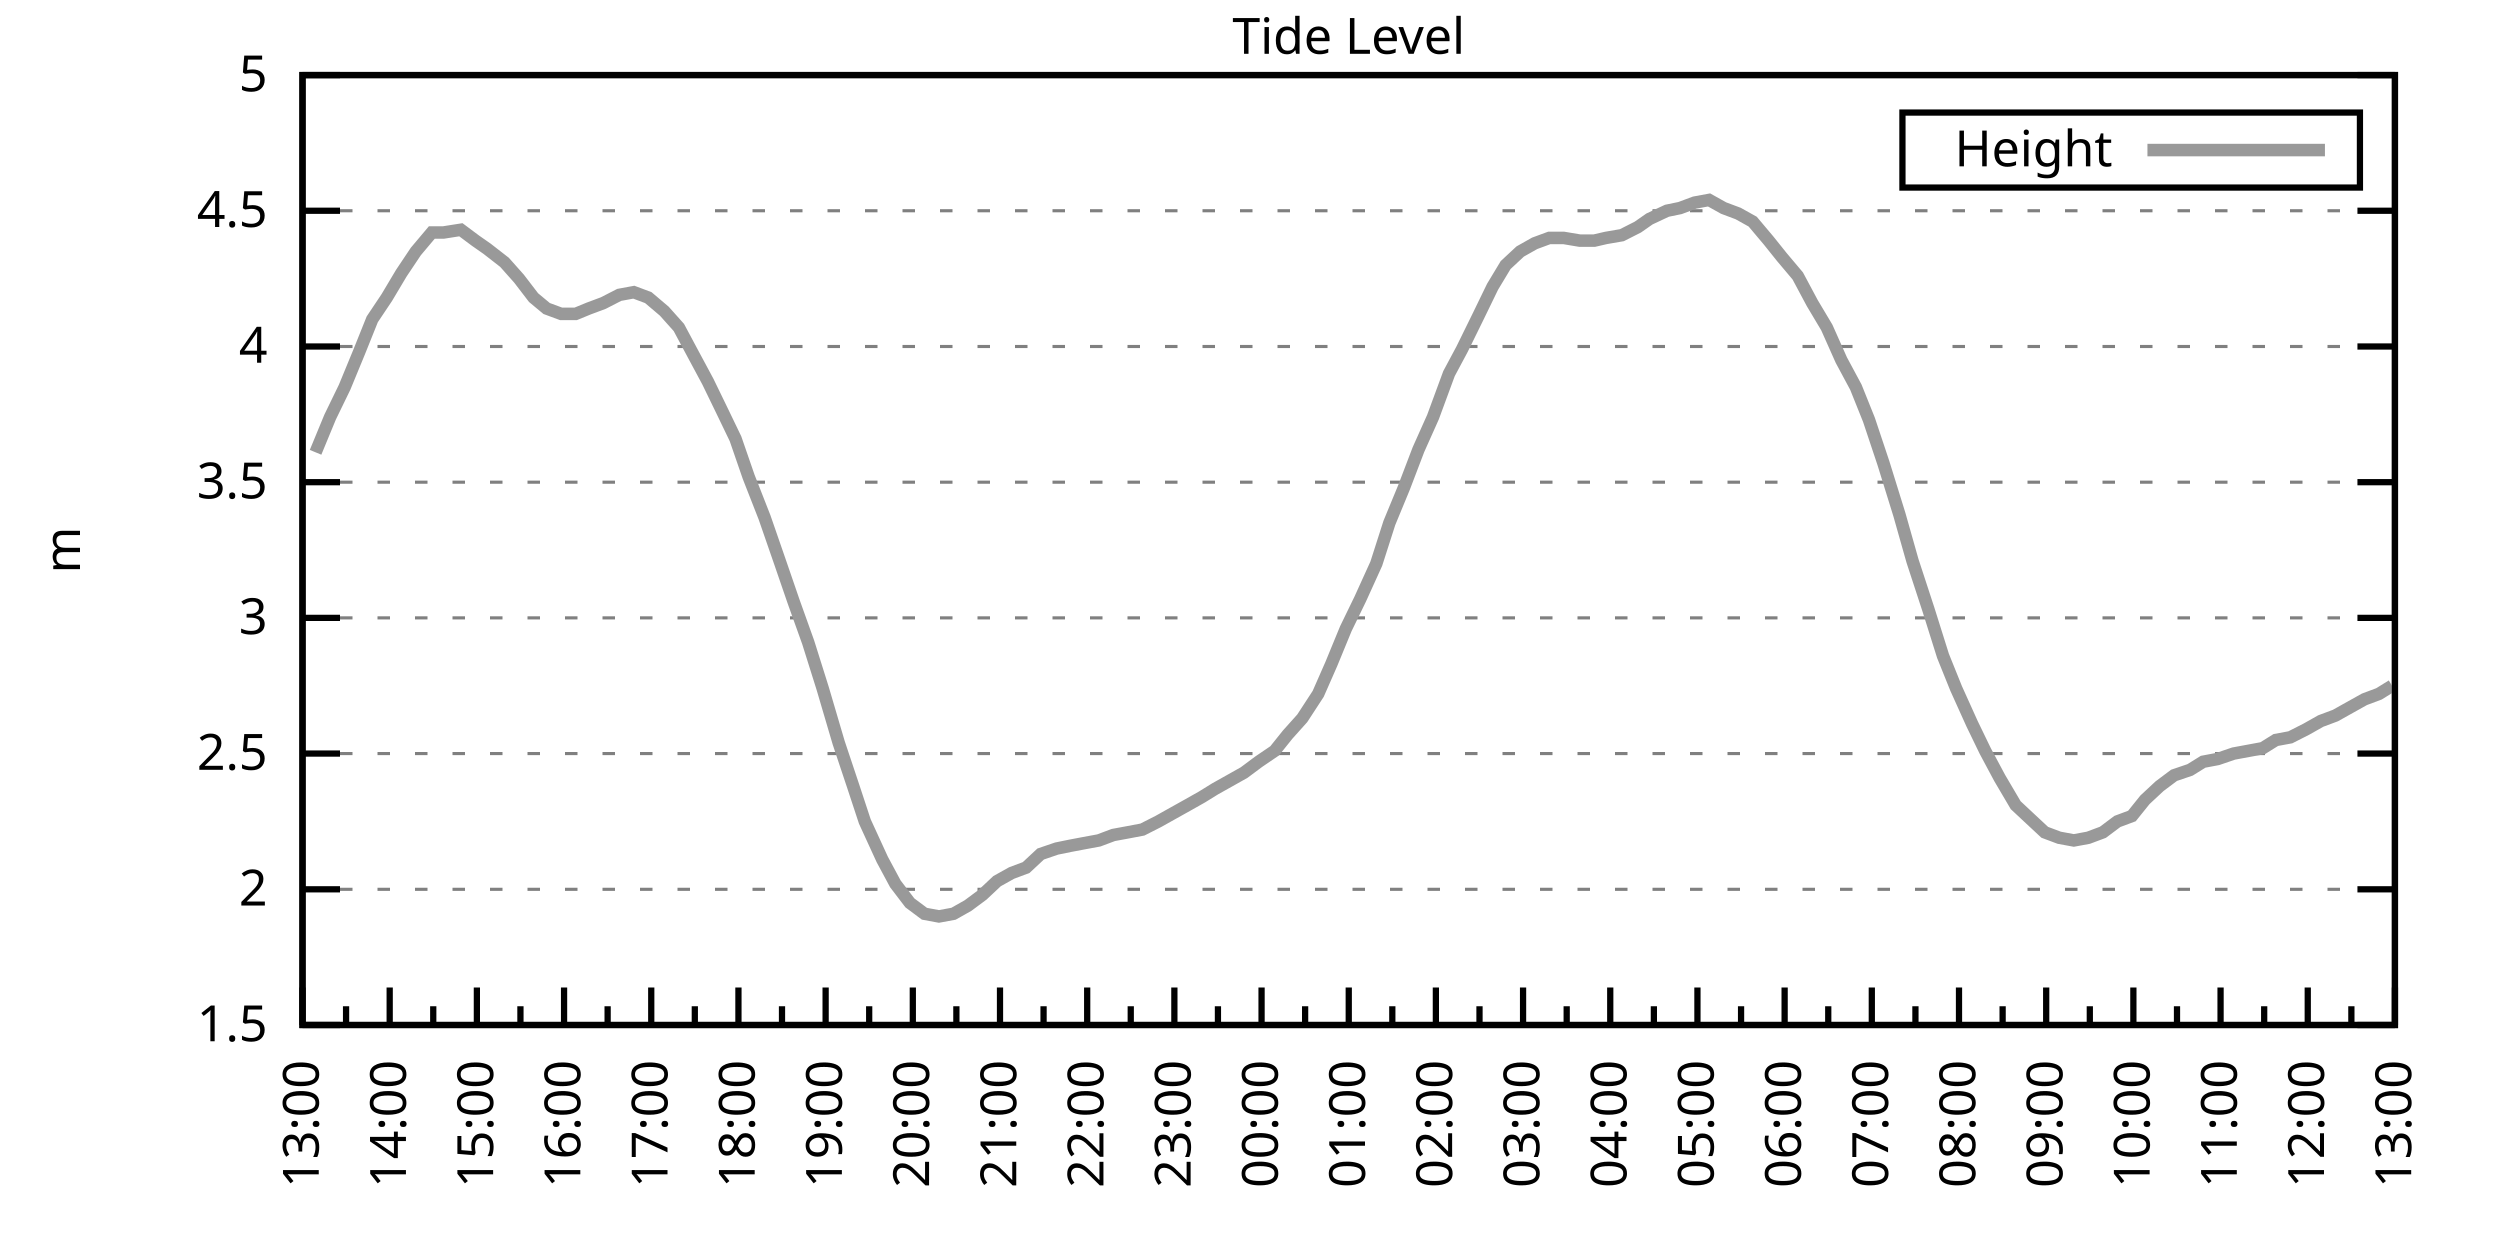
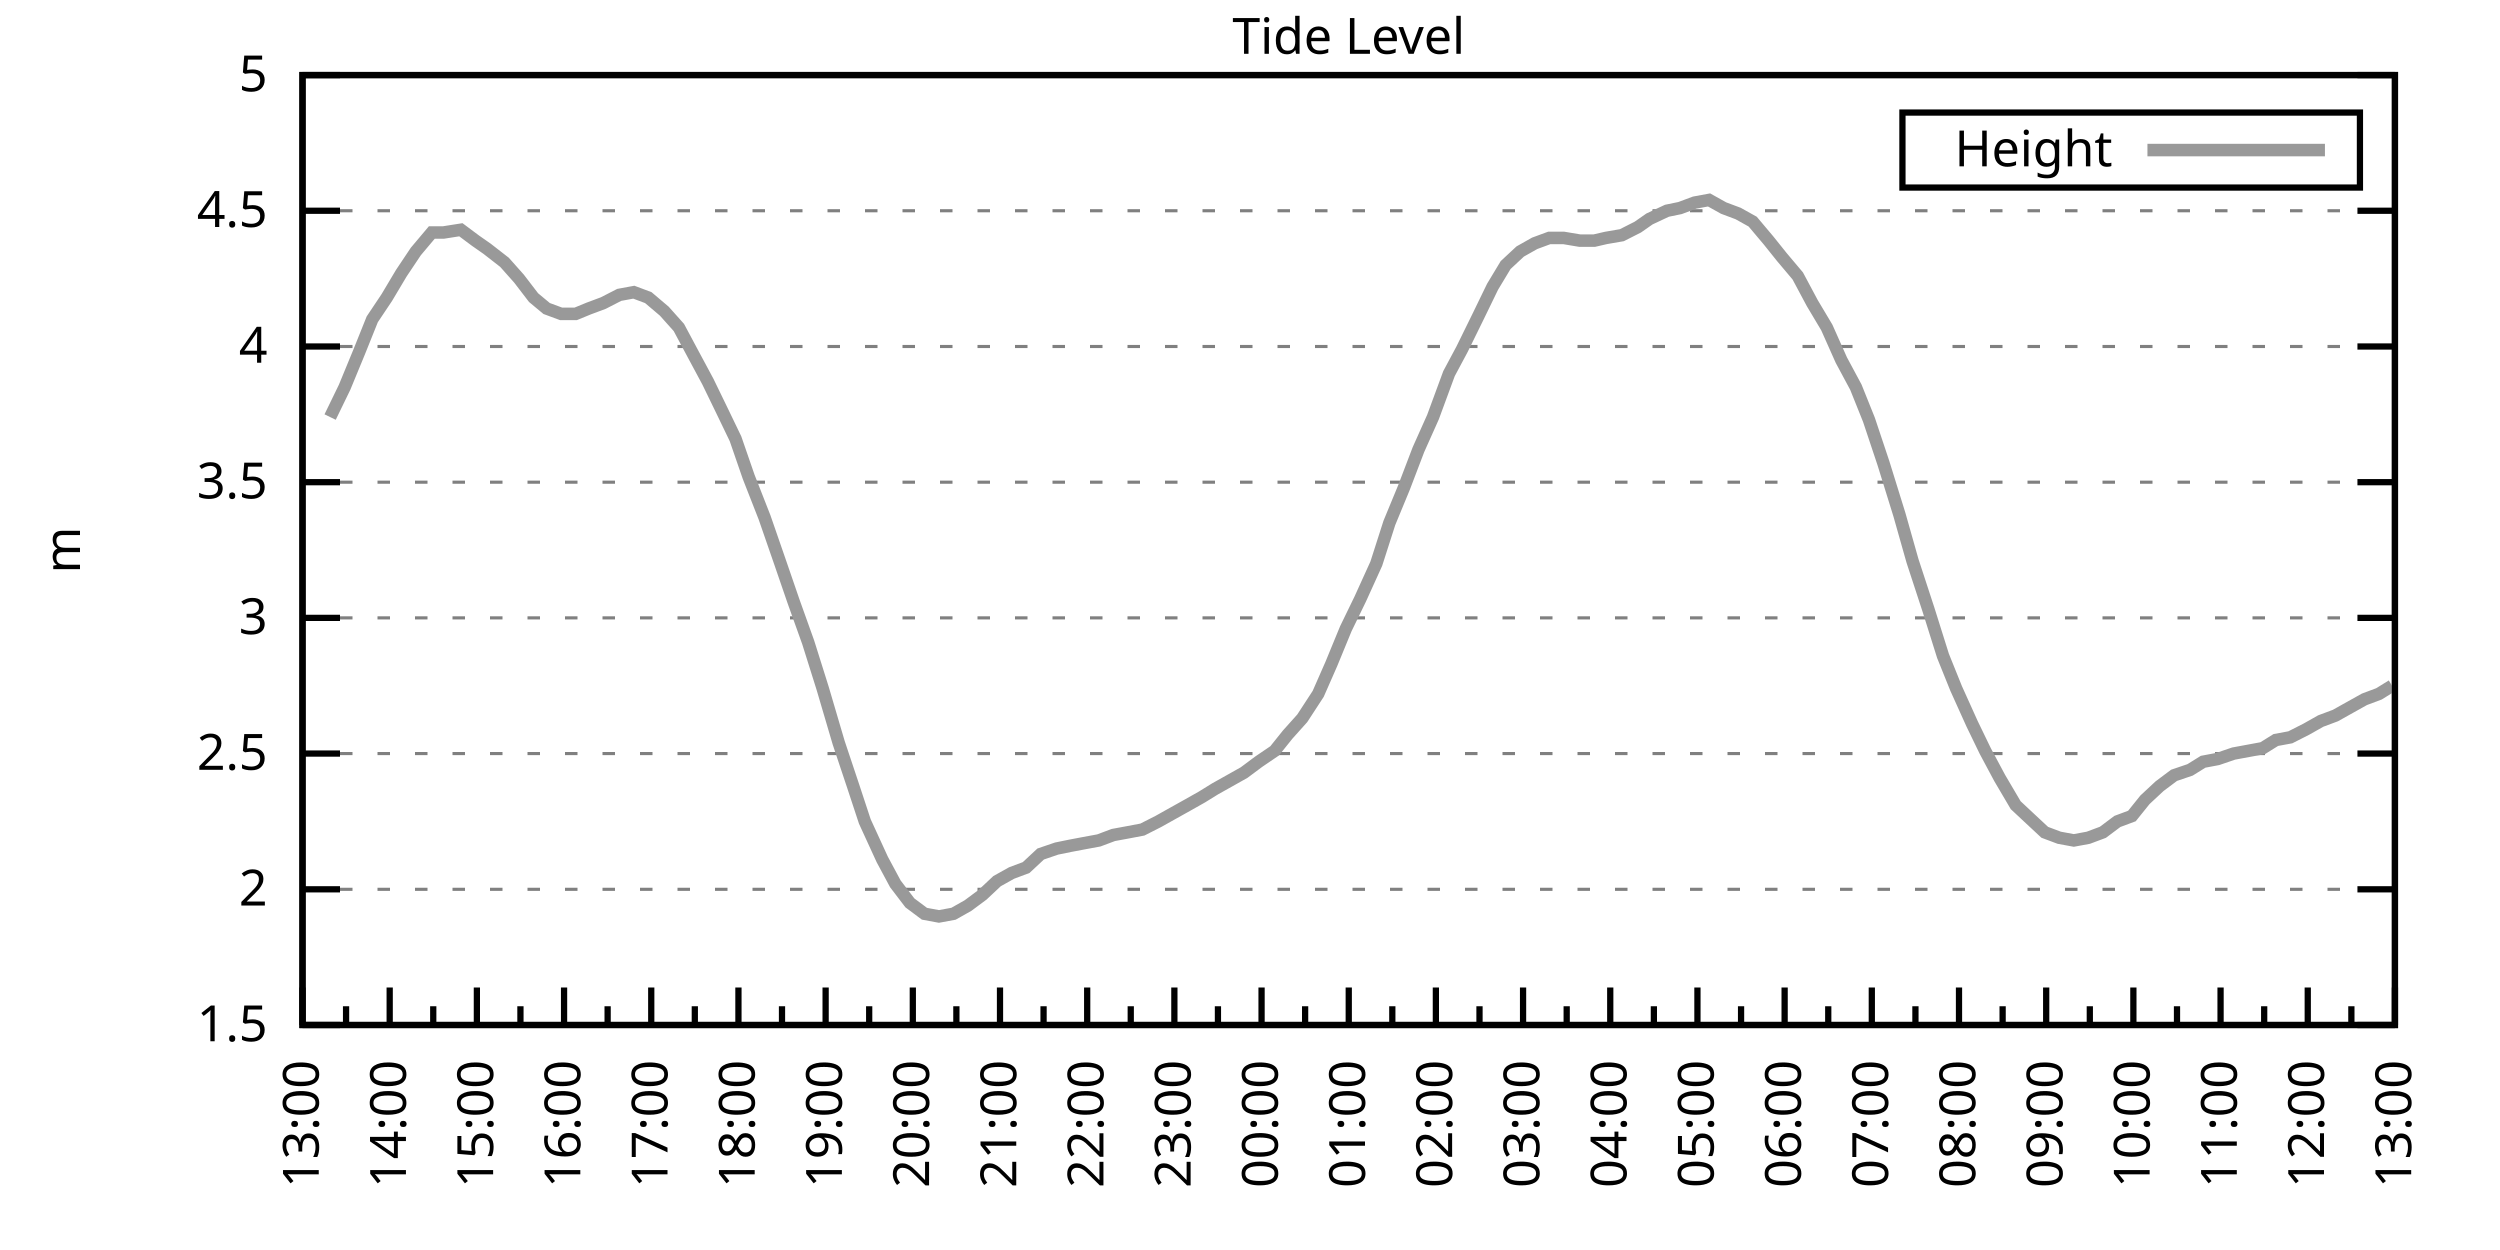
<svg xmlns="http://www.w3.org/2000/svg" xmlns:xlink="http://www.w3.org/1999/xlink" width="400" height="200" viewBox="0 0 400 200">
  <g id="gnuplot_canvas">
    <rect x="0" y="0" width="400" height="200" fill="none" />
    <defs>
      <circle id="gpDot" r="0.5" stroke-width="0.5" stroke="currentColor" />
      <path id="gpPt0" stroke-width="0.333" stroke="currentColor" d="M-1,0 h2 M0,-1 v2" />
      <path id="gpPt1" stroke-width="0.333" stroke="currentColor" d="M-1,-1 L1,1 M1,-1 L-1,1" />
      <path id="gpPt2" stroke-width="0.333" stroke="currentColor" d="M-1,0 L1,0 M0,-1 L0,1 M-1,-1 L1,1 M-1,1 L1,-1" />
      <rect id="gpPt3" stroke-width="0.333" stroke="currentColor" x="-1" y="-1" width="2" height="2" />
      <rect id="gpPt4" stroke-width="0.333" stroke="currentColor" fill="currentColor" x="-1" y="-1" width="2" height="2" />
      <circle id="gpPt5" stroke-width="0.333" stroke="currentColor" cx="0" cy="0" r="1" />
      <use xlink:href="#gpPt5" id="gpPt6" fill="currentColor" stroke="none" />
      <path id="gpPt7" stroke-width="0.333" stroke="currentColor" d="M0,-1.33 L-1.33,0.67 L1.33,0.67 z" />
      <use xlink:href="#gpPt7" id="gpPt8" fill="currentColor" stroke="none" />
      <use xlink:href="#gpPt7" id="gpPt9" stroke="currentColor" transform="rotate(180)" />
      <use xlink:href="#gpPt9" id="gpPt10" fill="currentColor" stroke="none" />
      <use xlink:href="#gpPt3" id="gpPt11" stroke="currentColor" transform="rotate(45)" />
      <use xlink:href="#gpPt11" id="gpPt12" fill="currentColor" stroke="none" />
      <path id="gpPt13" stroke-width="0.333" stroke="currentColor" d="M0,1.330 L1.265,0.411 L0.782,-1.067 L-0.782,-1.076 L-1.265,0.411 z" />
      <use xlink:href="#gpPt13" id="gpPt14" fill="currentColor" stroke="none" />
      <filter id="textbox" filterUnits="objectBoundingBox" x="0" y="0" height="1" width="1">
        <feFlood flood-color="white" flood-opacity="1" result="bgnd" />
        <feComposite in="SourceGraphic" in2="bgnd" operator="atop" />
      </filter>
      <filter id="greybox" filterUnits="objectBoundingBox" x="0" y="0" height="1" width="1">
        <feFlood flood-color="lightgrey" flood-opacity="1" result="grey" />
        <feComposite in="SourceGraphic" in2="grey" operator="atop" />
      </filter>
    </defs>
    <g fill="none" color="white" stroke="currentColor" stroke-width="1.00" stroke-linecap="butt" stroke-linejoin="miter">
</g>
    <g fill="none" color="black" stroke="currentColor" stroke-width="1.00" stroke-linecap="butt" stroke-linejoin="miter">
      <g stroke="none" shape-rendering="crispEdges">
        <polygon fill="rgb(255, 255, 255)" points="48.40,164.00 383.18,164.00 383.18,12.02 48.40,12.02 " />
      </g>
    </g>
    <g fill="none" color="black" stroke="currentColor" stroke-width="1.00" stroke-linecap="butt" stroke-linejoin="miter">
</g>
    <g fill="none" color="black" stroke="black" stroke-width="0.50" stroke-linecap="butt" stroke-linejoin="miter">
</g>
    <g fill="none" color="gray" stroke="currentColor" stroke-width="0.50" stroke-linecap="butt" stroke-linejoin="miter">
      <path stroke="gray" stroke-dasharray="2,4" class="gridline" d="M48.40,164.00 L383.19,164.00  " />
    </g>
    <g fill="none" color="gray" stroke="gray" stroke-width="1.00" stroke-linecap="butt" stroke-linejoin="miter">
</g>
    <g fill="none" color="black" stroke="currentColor" stroke-width="1.00" stroke-linecap="butt" stroke-linejoin="miter">
      <path stroke="black" d="M48.40,164.00 L54.40,164.00 M383.19,164.00 L377.19,164.00  " />
      <g transform="translate(42.80,166.60)" stroke="none" fill="black" font-family="Sans" font-size="8.00" text-anchor="end">
        <text>
          <tspan font-family="Sans"> 1.5</tspan>
        </text>
      </g>
    </g>
    <g fill="none" color="black" stroke="currentColor" stroke-width="1.00" stroke-linecap="butt" stroke-linejoin="miter">
</g>
    <g fill="none" color="black" stroke="black" stroke-width="0.50" stroke-linecap="butt" stroke-linejoin="miter">
</g>
    <g fill="none" color="gray" stroke="currentColor" stroke-width="0.50" stroke-linecap="butt" stroke-linejoin="miter">
      <path stroke="gray" stroke-dasharray="2,4" class="gridline" d="M48.40,142.29 L383.19,142.29  " />
    </g>
    <g fill="none" color="gray" stroke="gray" stroke-width="1.00" stroke-linecap="butt" stroke-linejoin="miter">
</g>
    <g fill="none" color="black" stroke="currentColor" stroke-width="1.00" stroke-linecap="butt" stroke-linejoin="miter">
      <path stroke="black" d="M48.40,142.29 L54.40,142.29 M383.19,142.29 L377.19,142.29  " />
      <g transform="translate(42.80,144.89)" stroke="none" fill="black" font-family="Sans" font-size="8.00" text-anchor="end">
        <text>
          <tspan font-family="Sans"> 2</tspan>
        </text>
      </g>
    </g>
    <g fill="none" color="black" stroke="currentColor" stroke-width="1.00" stroke-linecap="butt" stroke-linejoin="miter">
</g>
    <g fill="none" color="black" stroke="black" stroke-width="0.50" stroke-linecap="butt" stroke-linejoin="miter">
</g>
    <g fill="none" color="gray" stroke="currentColor" stroke-width="0.50" stroke-linecap="butt" stroke-linejoin="miter">
      <path stroke="gray" stroke-dasharray="2,4" class="gridline" d="M48.40,120.57 L383.19,120.57  " />
    </g>
    <g fill="none" color="gray" stroke="gray" stroke-width="1.00" stroke-linecap="butt" stroke-linejoin="miter">
</g>
    <g fill="none" color="black" stroke="currentColor" stroke-width="1.00" stroke-linecap="butt" stroke-linejoin="miter">
      <path stroke="black" d="M48.40,120.57 L54.40,120.57 M383.19,120.57 L377.19,120.57  " />
      <g transform="translate(42.80,123.17)" stroke="none" fill="black" font-family="Sans" font-size="8.00" text-anchor="end">
        <text>
          <tspan font-family="Sans"> 2.5</tspan>
        </text>
      </g>
    </g>
    <g fill="none" color="black" stroke="currentColor" stroke-width="1.00" stroke-linecap="butt" stroke-linejoin="miter">
</g>
    <g fill="none" color="black" stroke="black" stroke-width="0.50" stroke-linecap="butt" stroke-linejoin="miter">
</g>
    <g fill="none" color="gray" stroke="currentColor" stroke-width="0.50" stroke-linecap="butt" stroke-linejoin="miter">
      <path stroke="gray" stroke-dasharray="2,4" class="gridline" d="M48.40,98.86 L383.19,98.86  " />
    </g>
    <g fill="none" color="gray" stroke="gray" stroke-width="1.00" stroke-linecap="butt" stroke-linejoin="miter">
</g>
    <g fill="none" color="black" stroke="currentColor" stroke-width="1.00" stroke-linecap="butt" stroke-linejoin="miter">
      <path stroke="black" d="M48.40,98.86 L54.40,98.86 M383.19,98.86 L377.19,98.86  " />
      <g transform="translate(42.80,101.46)" stroke="none" fill="black" font-family="Sans" font-size="8.00" text-anchor="end">
        <text>
          <tspan font-family="Sans"> 3</tspan>
        </text>
      </g>
    </g>
    <g fill="none" color="black" stroke="currentColor" stroke-width="1.00" stroke-linecap="butt" stroke-linejoin="miter">
</g>
    <g fill="none" color="black" stroke="black" stroke-width="0.50" stroke-linecap="butt" stroke-linejoin="miter">
</g>
    <g fill="none" color="gray" stroke="currentColor" stroke-width="0.50" stroke-linecap="butt" stroke-linejoin="miter">
      <path stroke="gray" stroke-dasharray="2,4" class="gridline" d="M48.40,77.15 L383.19,77.15  " />
    </g>
    <g fill="none" color="gray" stroke="gray" stroke-width="1.00" stroke-linecap="butt" stroke-linejoin="miter">
</g>
    <g fill="none" color="black" stroke="currentColor" stroke-width="1.00" stroke-linecap="butt" stroke-linejoin="miter">
      <path stroke="black" d="M48.40,77.15 L54.40,77.15 M383.19,77.15 L377.19,77.15  " />
      <g transform="translate(42.80,79.75)" stroke="none" fill="black" font-family="Sans" font-size="8.00" text-anchor="end">
        <text>
          <tspan font-family="Sans"> 3.5</tspan>
        </text>
      </g>
    </g>
    <g fill="none" color="black" stroke="currentColor" stroke-width="1.00" stroke-linecap="butt" stroke-linejoin="miter">
</g>
    <g fill="none" color="black" stroke="black" stroke-width="0.50" stroke-linecap="butt" stroke-linejoin="miter">
</g>
    <g fill="none" color="gray" stroke="currentColor" stroke-width="0.50" stroke-linecap="butt" stroke-linejoin="miter">
      <path stroke="gray" stroke-dasharray="2,4" class="gridline" d="M48.40,55.44 L383.19,55.44  " />
    </g>
    <g fill="none" color="gray" stroke="gray" stroke-width="1.00" stroke-linecap="butt" stroke-linejoin="miter">
</g>
    <g fill="none" color="black" stroke="currentColor" stroke-width="1.00" stroke-linecap="butt" stroke-linejoin="miter">
      <path stroke="black" d="M48.40,55.44 L54.40,55.44 M383.19,55.44 L377.19,55.44  " />
      <g transform="translate(42.80,58.04)" stroke="none" fill="black" font-family="Sans" font-size="8.00" text-anchor="end">
        <text>
          <tspan font-family="Sans"> 4</tspan>
        </text>
      </g>
    </g>
    <g fill="none" color="black" stroke="currentColor" stroke-width="1.00" stroke-linecap="butt" stroke-linejoin="miter">
</g>
    <g fill="none" color="black" stroke="black" stroke-width="0.50" stroke-linecap="butt" stroke-linejoin="miter">
</g>
    <g fill="none" color="gray" stroke="currentColor" stroke-width="0.50" stroke-linecap="butt" stroke-linejoin="miter">
      <path stroke="gray" stroke-dasharray="2,4" class="gridline" d="M48.40,33.72 L383.19,33.72  " />
    </g>
    <g fill="none" color="gray" stroke="gray" stroke-width="1.00" stroke-linecap="butt" stroke-linejoin="miter">
</g>
    <g fill="none" color="black" stroke="currentColor" stroke-width="1.00" stroke-linecap="butt" stroke-linejoin="miter">
      <path stroke="black" d="M48.40,33.72 L54.40,33.72 M383.19,33.72 L377.19,33.72  " />
      <g transform="translate(42.80,36.32)" stroke="none" fill="black" font-family="Sans" font-size="8.00" text-anchor="end">
        <text>
          <tspan font-family="Sans"> 4.5</tspan>
        </text>
      </g>
    </g>
    <g fill="none" color="black" stroke="currentColor" stroke-width="1.00" stroke-linecap="butt" stroke-linejoin="miter">
</g>
    <g fill="none" color="black" stroke="black" stroke-width="0.50" stroke-linecap="butt" stroke-linejoin="miter">
</g>
    <g fill="none" color="gray" stroke="currentColor" stroke-width="0.50" stroke-linecap="butt" stroke-linejoin="miter">
      <path stroke="gray" stroke-dasharray="2,4" class="gridline" d="M48.40,12.01 L383.19,12.01  " />
    </g>
    <g fill="none" color="gray" stroke="gray" stroke-width="1.00" stroke-linecap="butt" stroke-linejoin="miter">
</g>
    <g fill="none" color="black" stroke="currentColor" stroke-width="1.00" stroke-linecap="butt" stroke-linejoin="miter">
      <path stroke="black" d="M48.40,12.01 L54.40,12.01 M383.19,12.01 L377.19,12.01  " />
      <g transform="translate(42.80,14.61)" stroke="none" fill="black" font-family="Sans" font-size="8.00" text-anchor="end">
        <text>
          <tspan font-family="Sans"> 5</tspan>
        </text>
      </g>
    </g>
    <g fill="none" color="black" stroke="currentColor" stroke-width="1.00" stroke-linecap="butt" stroke-linejoin="miter">
      <path stroke="black" d="M48.40,164.00 L48.40,158.00  " />
      <g transform="translate(51.00,169.60) rotate(270)" stroke="none" fill="black" font-family="Sans" font-size="8.00" text-anchor="end">
        <text>
          <tspan font-family="Sans">13:00</tspan>
        </text>
      </g>
    </g>
    <g fill="none" color="black" stroke="currentColor" stroke-width="1.00" stroke-linecap="butt" stroke-linejoin="miter">
      <path stroke="black" d="M55.37,164.00 L55.37,161.00 M62.35,164.00 L62.35,158.00  " />
      <g transform="translate(64.95,169.60) rotate(270)" stroke="none" fill="black" font-family="Sans" font-size="8.00" text-anchor="end">
        <text>
          <tspan font-family="Sans">14:00</tspan>
        </text>
      </g>
    </g>
    <g fill="none" color="black" stroke="currentColor" stroke-width="1.00" stroke-linecap="butt" stroke-linejoin="miter">
      <path stroke="black" d="M69.32,164.00 L69.32,161.00 M76.30,164.00 L76.30,158.00  " />
      <g transform="translate(78.90,169.60) rotate(270)" stroke="none" fill="black" font-family="Sans" font-size="8.00" text-anchor="end">
        <text>
          <tspan font-family="Sans">15:00</tspan>
        </text>
      </g>
    </g>
    <g fill="none" color="black" stroke="currentColor" stroke-width="1.00" stroke-linecap="butt" stroke-linejoin="miter">
      <path stroke="black" d="M83.27,164.00 L83.27,161.00 M90.25,164.00 L90.25,158.00  " />
      <g transform="translate(92.85,169.60) rotate(270)" stroke="none" fill="black" font-family="Sans" font-size="8.00" text-anchor="end">
        <text>
          <tspan font-family="Sans">16:00</tspan>
        </text>
      </g>
    </g>
    <g fill="none" color="black" stroke="currentColor" stroke-width="1.00" stroke-linecap="butt" stroke-linejoin="miter">
      <path stroke="black" d="M97.22,164.00 L97.22,161.00 M104.20,164.00 L104.20,158.00  " />
      <g transform="translate(106.80,169.60) rotate(270)" stroke="none" fill="black" font-family="Sans" font-size="8.00" text-anchor="end">
        <text>
          <tspan font-family="Sans">17:00</tspan>
        </text>
      </g>
    </g>
    <g fill="none" color="black" stroke="currentColor" stroke-width="1.00" stroke-linecap="butt" stroke-linejoin="miter">
      <path stroke="black" d="M111.17,164.00 L111.17,161.00 M118.15,164.00 L118.15,158.00  " />
      <g transform="translate(120.75,169.60) rotate(270)" stroke="none" fill="black" font-family="Sans" font-size="8.00" text-anchor="end">
        <text>
          <tspan font-family="Sans">18:00</tspan>
        </text>
      </g>
    </g>
    <g fill="none" color="black" stroke="currentColor" stroke-width="1.00" stroke-linecap="butt" stroke-linejoin="miter">
      <path stroke="black" d="M125.12,164.00 L125.12,161.00 M132.10,164.00 L132.10,158.00  " />
      <g transform="translate(134.70,169.60) rotate(270)" stroke="none" fill="black" font-family="Sans" font-size="8.00" text-anchor="end">
        <text>
          <tspan font-family="Sans">19:00</tspan>
        </text>
      </g>
    </g>
    <g fill="none" color="black" stroke="currentColor" stroke-width="1.00" stroke-linecap="butt" stroke-linejoin="miter">
      <path stroke="black" d="M139.07,164.00 L139.07,161.00 M146.05,164.00 L146.05,158.00  " />
      <g transform="translate(148.65,169.60) rotate(270)" stroke="none" fill="black" font-family="Sans" font-size="8.00" text-anchor="end">
        <text>
          <tspan font-family="Sans">20:00</tspan>
        </text>
      </g>
    </g>
    <g fill="none" color="black" stroke="currentColor" stroke-width="1.00" stroke-linecap="butt" stroke-linejoin="miter">
      <path stroke="black" d="M153.02,164.00 L153.02,161.00 M160.00,164.00 L160.00,158.00  " />
      <g transform="translate(162.60,169.60) rotate(270)" stroke="none" fill="black" font-family="Sans" font-size="8.00" text-anchor="end">
        <text>
          <tspan font-family="Sans">21:00</tspan>
        </text>
      </g>
    </g>
    <g fill="none" color="black" stroke="currentColor" stroke-width="1.00" stroke-linecap="butt" stroke-linejoin="miter">
      <path stroke="black" d="M166.97,164.00 L166.97,161.00 M173.95,164.00 L173.95,158.00  " />
      <g transform="translate(176.55,169.60) rotate(270)" stroke="none" fill="black" font-family="Sans" font-size="8.00" text-anchor="end">
        <text>
          <tspan font-family="Sans">22:00</tspan>
        </text>
      </g>
    </g>
    <g fill="none" color="black" stroke="currentColor" stroke-width="1.00" stroke-linecap="butt" stroke-linejoin="miter">
      <path stroke="black" d="M180.92,164.00 L180.92,161.00 M187.90,164.00 L187.90,158.00  " />
      <g transform="translate(190.50,169.60) rotate(270)" stroke="none" fill="black" font-family="Sans" font-size="8.00" text-anchor="end">
        <text>
          <tspan font-family="Sans">23:00</tspan>
        </text>
      </g>
    </g>
    <g fill="none" color="black" stroke="currentColor" stroke-width="1.00" stroke-linecap="butt" stroke-linejoin="miter">
      <path stroke="black" d="M194.87,164.00 L194.87,161.00 M201.85,164.00 L201.85,158.00  " />
      <g transform="translate(204.45,169.60) rotate(270)" stroke="none" fill="black" font-family="Sans" font-size="8.00" text-anchor="end">
        <text>
          <tspan font-family="Sans">00:00</tspan>
        </text>
      </g>
    </g>
    <g fill="none" color="black" stroke="currentColor" stroke-width="1.00" stroke-linecap="butt" stroke-linejoin="miter">
      <path stroke="black" d="M208.82,164.00 L208.82,161.00 M215.80,164.00 L215.80,158.00  " />
      <g transform="translate(218.40,169.60) rotate(270)" stroke="none" fill="black" font-family="Sans" font-size="8.00" text-anchor="end">
        <text>
          <tspan font-family="Sans">01:00</tspan>
        </text>
      </g>
    </g>
    <g fill="none" color="black" stroke="currentColor" stroke-width="1.00" stroke-linecap="butt" stroke-linejoin="miter">
      <path stroke="black" d="M222.77,164.00 L222.77,161.00 M229.74,164.00 L229.74,158.00  " />
      <g transform="translate(232.34,169.60) rotate(270)" stroke="none" fill="black" font-family="Sans" font-size="8.00" text-anchor="end">
        <text>
          <tspan font-family="Sans">02:00</tspan>
        </text>
      </g>
    </g>
    <g fill="none" color="black" stroke="currentColor" stroke-width="1.00" stroke-linecap="butt" stroke-linejoin="miter">
      <path stroke="black" d="M236.72,164.00 L236.72,161.00 M243.69,164.00 L243.69,158.00  " />
      <g transform="translate(246.29,169.60) rotate(270)" stroke="none" fill="black" font-family="Sans" font-size="8.00" text-anchor="end">
        <text>
          <tspan font-family="Sans">03:00</tspan>
        </text>
      </g>
    </g>
    <g fill="none" color="black" stroke="currentColor" stroke-width="1.00" stroke-linecap="butt" stroke-linejoin="miter">
      <path stroke="black" d="M250.67,164.00 L250.67,161.00 M257.64,164.00 L257.64,158.00  " />
      <g transform="translate(260.24,169.60) rotate(270)" stroke="none" fill="black" font-family="Sans" font-size="8.00" text-anchor="end">
        <text>
          <tspan font-family="Sans">04:00</tspan>
        </text>
      </g>
    </g>
    <g fill="none" color="black" stroke="currentColor" stroke-width="1.00" stroke-linecap="butt" stroke-linejoin="miter">
      <path stroke="black" d="M264.62,164.00 L264.62,161.00 M271.59,164.00 L271.59,158.00  " />
      <g transform="translate(274.19,169.60) rotate(270)" stroke="none" fill="black" font-family="Sans" font-size="8.00" text-anchor="end">
        <text>
          <tspan font-family="Sans">05:00</tspan>
        </text>
      </g>
    </g>
    <g fill="none" color="black" stroke="currentColor" stroke-width="1.00" stroke-linecap="butt" stroke-linejoin="miter">
      <path stroke="black" d="M278.57,164.00 L278.57,161.00 M285.54,164.00 L285.54,158.00  " />
      <g transform="translate(288.14,169.60) rotate(270)" stroke="none" fill="black" font-family="Sans" font-size="8.00" text-anchor="end">
        <text>
          <tspan font-family="Sans">06:00</tspan>
        </text>
      </g>
    </g>
    <g fill="none" color="black" stroke="currentColor" stroke-width="1.00" stroke-linecap="butt" stroke-linejoin="miter">
      <path stroke="black" d="M292.52,164.00 L292.52,161.00 M299.49,164.00 L299.49,158.00  " />
      <g transform="translate(302.09,169.60) rotate(270)" stroke="none" fill="black" font-family="Sans" font-size="8.00" text-anchor="end">
        <text>
          <tspan font-family="Sans">07:00</tspan>
        </text>
      </g>
    </g>
    <g fill="none" color="black" stroke="currentColor" stroke-width="1.00" stroke-linecap="butt" stroke-linejoin="miter">
      <path stroke="black" d="M306.47,164.00 L306.47,161.00 M313.44,164.00 L313.44,158.00  " />
      <g transform="translate(316.04,169.60) rotate(270)" stroke="none" fill="black" font-family="Sans" font-size="8.00" text-anchor="end">
        <text>
          <tspan font-family="Sans">08:00</tspan>
        </text>
      </g>
    </g>
    <g fill="none" color="black" stroke="currentColor" stroke-width="1.00" stroke-linecap="butt" stroke-linejoin="miter">
      <path stroke="black" d="M320.42,164.00 L320.42,161.00 M327.39,164.00 L327.39,158.00  " />
      <g transform="translate(329.99,169.60) rotate(270)" stroke="none" fill="black" font-family="Sans" font-size="8.00" text-anchor="end">
        <text>
          <tspan font-family="Sans">09:00</tspan>
        </text>
      </g>
    </g>
    <g fill="none" color="black" stroke="currentColor" stroke-width="1.00" stroke-linecap="butt" stroke-linejoin="miter">
      <path stroke="black" d="M334.37,164.00 L334.37,161.00 M341.34,164.00 L341.34,158.00  " />
      <g transform="translate(343.94,169.60) rotate(270)" stroke="none" fill="black" font-family="Sans" font-size="8.00" text-anchor="end">
        <text>
          <tspan font-family="Sans">10:00</tspan>
        </text>
      </g>
    </g>
    <g fill="none" color="black" stroke="currentColor" stroke-width="1.00" stroke-linecap="butt" stroke-linejoin="miter">
      <path stroke="black" d="M348.32,164.00 L348.32,161.00 M355.29,164.00 L355.29,158.00  " />
      <g transform="translate(357.89,169.60) rotate(270)" stroke="none" fill="black" font-family="Sans" font-size="8.00" text-anchor="end">
        <text>
          <tspan font-family="Sans">11:00</tspan>
        </text>
      </g>
    </g>
    <g fill="none" color="black" stroke="currentColor" stroke-width="1.00" stroke-linecap="butt" stroke-linejoin="miter">
      <path stroke="black" d="M362.27,164.00 L362.27,161.00 M369.24,164.00 L369.24,158.00  " />
      <g transform="translate(371.84,169.60) rotate(270)" stroke="none" fill="black" font-family="Sans" font-size="8.00" text-anchor="end">
        <text>
          <tspan font-family="Sans">12:00</tspan>
        </text>
      </g>
    </g>
    <g fill="none" color="black" stroke="currentColor" stroke-width="1.00" stroke-linecap="butt" stroke-linejoin="miter">
      <path stroke="black" d="M376.22,164.00 L376.22,161.00 M383.19,164.00 L383.19,158.00  " />
      <g transform="translate(385.79,169.60) rotate(270)" stroke="none" fill="black" font-family="Sans" font-size="8.00" text-anchor="end">
        <text>
          <tspan font-family="Sans">13:00</tspan>
        </text>
      </g>
    </g>
    <g fill="none" color="black" stroke="currentColor" stroke-width="1.00" stroke-linecap="butt" stroke-linejoin="miter">
</g>
    <g fill="none" color="black" stroke="currentColor" stroke-width="1.00" stroke-linecap="butt" stroke-linejoin="miter">
      <path stroke="black" d="M48.40,12.01 L48.40,164.00 L383.19,164.00 L383.19,12.01 L48.40,12.01 Z  " />
    </g>
    <g fill="none" color="black" stroke="currentColor" stroke-width="1.00" stroke-linecap="butt" stroke-linejoin="miter">
      <g transform="translate(12.80,88.01) rotate(270)" stroke="none" fill="black" font-family="Sans" font-size="8.00" text-anchor="middle">
        <text>
          <tspan font-family="Sans">m</tspan>
        </text>
      </g>
    </g>
    <g fill="none" color="black" stroke="currentColor" stroke-width="1.00" stroke-linecap="butt" stroke-linejoin="miter">
</g>
    <g fill="none" color="black" stroke="currentColor" stroke-width="1.00" stroke-linecap="butt" stroke-linejoin="miter">
      <path stroke="black" d="M304.39,30.01 L304.39,18.01 L377.59,18.01 L377.59,30.01 L304.39,30.01 Z  " />
    </g>
    <g id="Tide_level_plot_1">
      <g fill="none" color="white" stroke="black" stroke-width="2.00" stroke-linecap="butt" stroke-linejoin="miter">
</g>
      <g fill="none" color="black" stroke="currentColor" stroke-width="2.00" stroke-linecap="butt" stroke-linejoin="miter">
        <g transform="translate(337.99,26.61)" stroke="none" fill="black" font-family="Sans" font-size="8.00" text-anchor="end">
          <text>
            <tspan font-family="Sans">Height</tspan>
          </text>
        </g>
      </g>
      <g fill="none" color="black" stroke="currentColor" stroke-width="2.00" stroke-linecap="butt" stroke-linejoin="miter">
-         <path stroke="rgb(153, 153, 153)" d="M343.59,24.01 L371.99,24.01 M50.49,72.37 L52.82,66.73 L55.14,61.95 L57.47,56.30 L59.56,51.09 L61.88,47.62   L64.21,43.71 L66.53,40.24 L69.09,37.20 L70.95,37.20 L73.74,36.76 L76.07,38.50 L77.93,39.80 L80.72,41.97   L83.04,44.58 L85.37,47.62 L87.46,49.36 L89.78,50.22 L92.11,50.22 L94.20,49.36 L96.53,48.49 L99.08,47.18   L101.41,46.75 L103.73,47.62 L106.29,49.79 L108.62,52.40 L110.94,56.74 L113.27,61.08 L115.59,65.86 L117.68,70.20   L119.78,76.28 L122.33,82.79 L124.89,90.18 L126.98,96.26 L129.31,102.77 L131.63,110.15 L134.19,118.84 L136.51,125.79   L138.37,131.43 L141.16,137.51 L143.26,141.42 L145.58,144.46 L147.91,146.20 L150.23,146.63 L152.56,146.20 L154.88,144.89   L157.21,143.16 L159.53,140.98 L161.86,139.68 L164.18,138.81 L166.51,136.64 L169.06,135.77 L171.16,135.34 L173.48,134.90   L175.81,134.47 L178.13,133.60 L180.46,133.17 L182.78,132.73 L185.34,131.43 L187.66,130.13 L189.99,128.83 L192.31,127.52   L194.41,126.22 L196.73,124.92 L199.06,123.61 L201.38,121.88 L203.94,120.14 L206.03,117.53 L208.36,114.93 L210.91,111.02   L213.01,106.24 L215.33,100.60 L217.65,95.82 L220.21,90.18 L222.30,83.66 L224.63,78.02 L226.95,71.94 L229.28,66.73   L231.84,59.78 L233.93,55.87 L236.49,50.66 L238.81,45.88 L240.90,42.41 L243.23,40.24 L245.55,38.93 L247.88,38.07   L250.20,38.07 L252.76,38.50 L255.09,38.50 L256.95,38.07 L259.50,37.63 L262.06,36.33 L263.92,35.03 L266.71,33.72   L268.80,33.29 L271.13,32.42 L273.45,31.99 L275.78,33.29 L278.10,34.16 L280.43,35.46 L282.99,38.50 L285.08,41.11   L287.64,44.15 L289.96,48.49 L292.29,52.40 L294.61,57.61 L296.94,61.95 L299.03,67.16 L301.35,74.11 L303.91,82.36   L306.00,89.74 L308.56,97.56 L310.88,104.94 L312.98,110.15 L315.53,115.80 L317.63,120.14 L319.95,124.48 L322.51,128.83   L324.83,131.00 L327.16,133.17 L329.48,134.04 L331.81,134.47 L334.13,134.04 L336.46,133.17 L338.78,131.43 L341.11,130.56   L343.20,127.96 L345.53,125.79 L347.85,124.05 L350.41,123.18 L352.50,121.88 L354.83,121.44 L357.38,120.57 L359.71,120.14   L362.03,119.71 L364.13,118.40 L366.45,117.97 L369.01,116.67 L371.33,115.36 L373.66,114.49 L375.98,113.19 L378.31,111.89   L380.63,111.02 L382.73,109.72  " />
+         <path stroke="rgb(153, 153, 153)" d="M343.59,24.01 L371.99,24.01 M52.82,66.73 L55.14,61.95 L57.47,56.30 L59.56,51.09 L61.88,47.62 L64.21,43.71   L66.53,40.24 L69.09,37.20 L70.95,37.20 L73.74,36.76 L76.07,38.50 L77.93,39.80 L80.72,41.97 L83.04,44.58   L85.37,47.62 L87.46,49.36 L89.78,50.22 L92.11,50.22 L94.20,49.36 L96.53,48.49 L99.08,47.18 L101.41,46.75   L103.73,47.62 L106.29,49.79 L108.62,52.40 L110.94,56.74 L113.27,61.08 L115.59,65.86 L117.68,70.20 L119.78,76.28   L122.33,82.79 L124.89,90.18 L126.98,96.26 L129.31,102.77 L131.63,110.15 L134.19,118.84 L136.51,125.79 L138.37,131.43   L141.16,137.51 L143.26,141.42 L145.58,144.46 L147.91,146.20 L150.23,146.63 L152.56,146.20 L154.88,144.89 L157.21,143.16   L159.53,140.98 L161.86,139.68 L164.18,138.81 L166.51,136.64 L169.06,135.77 L171.16,135.34 L173.48,134.90 L175.81,134.47   L178.13,133.60 L180.46,133.17 L182.78,132.73 L185.34,131.43 L187.66,130.13 L189.99,128.83 L192.31,127.52 L194.41,126.22   L196.73,124.92 L199.06,123.61 L201.38,121.88 L203.94,120.14 L206.03,117.53 L208.36,114.93 L210.91,111.02 L213.01,106.24   L215.33,100.60 L217.65,95.82 L220.21,90.18 L222.30,83.66 L224.63,78.02 L226.95,71.94 L229.28,66.73 L231.84,59.78   L233.93,55.87 L236.49,50.66 L238.81,45.88 L240.90,42.41 L243.23,40.24 L245.55,38.93 L247.88,38.07 L250.20,38.07   L252.76,38.50 L255.09,38.50 L256.95,38.07 L259.50,37.63 L262.06,36.33 L263.92,35.03 L266.71,33.72 L268.80,33.29   L271.13,32.42 L273.45,31.99 L275.78,33.29 L278.10,34.16 L280.43,35.46 L282.99,38.50 L285.08,41.11 L287.64,44.15   L289.96,48.49 L292.29,52.40 L294.61,57.61 L296.94,61.95 L299.03,67.16 L301.35,74.11 L303.91,82.36 L306.00,89.74   L308.56,97.56 L310.88,104.94 L312.98,110.15 L315.53,115.80 L317.63,120.14 L319.95,124.48 L322.51,128.83 L324.83,131.00   L327.16,133.17 L329.48,134.04 L331.81,134.47 L334.13,134.04 L336.46,133.17 L338.78,131.43 L341.11,130.56 L343.20,127.96   L345.53,125.79 L347.85,124.05 L350.41,123.18 L352.50,121.88 L354.83,121.44 L357.38,120.57 L359.71,120.14 L362.03,119.71   L364.13,118.40 L366.45,117.97 L369.01,116.67 L371.33,115.36 L373.66,114.49 L375.98,113.19 L378.31,111.89 L380.63,111.02   L382.73,109.72  " />
      </g>
    </g>
    <g fill="none" color="black" stroke="currentColor" stroke-width="2.00" stroke-linecap="butt" stroke-linejoin="miter">
</g>
    <g fill="none" color="black" stroke="black" stroke-width="1.00" stroke-linecap="butt" stroke-linejoin="miter">
</g>
    <g fill="none" color="black" stroke="currentColor" stroke-width="1.00" stroke-linecap="butt" stroke-linejoin="miter">
      <path stroke="black" d="M48.40,12.01 L48.40,164.00 L383.19,164.00 L383.19,12.01 L48.40,12.01 Z  " />
    </g>
    <g fill="none" color="black" stroke="currentColor" stroke-width="1.00" stroke-linecap="butt" stroke-linejoin="miter">
      <g transform="translate(215.79,8.61)" stroke="none" fill="black" font-family="Sans" font-size="8.00" text-anchor="middle">
        <text>
          <tspan font-family="Sans">Tide Level</tspan>
        </text>
      </g>
    </g>
    <g fill="none" color="black" stroke="currentColor" stroke-width="1.00" stroke-linecap="butt" stroke-linejoin="miter">
</g>
  </g>
</svg>
